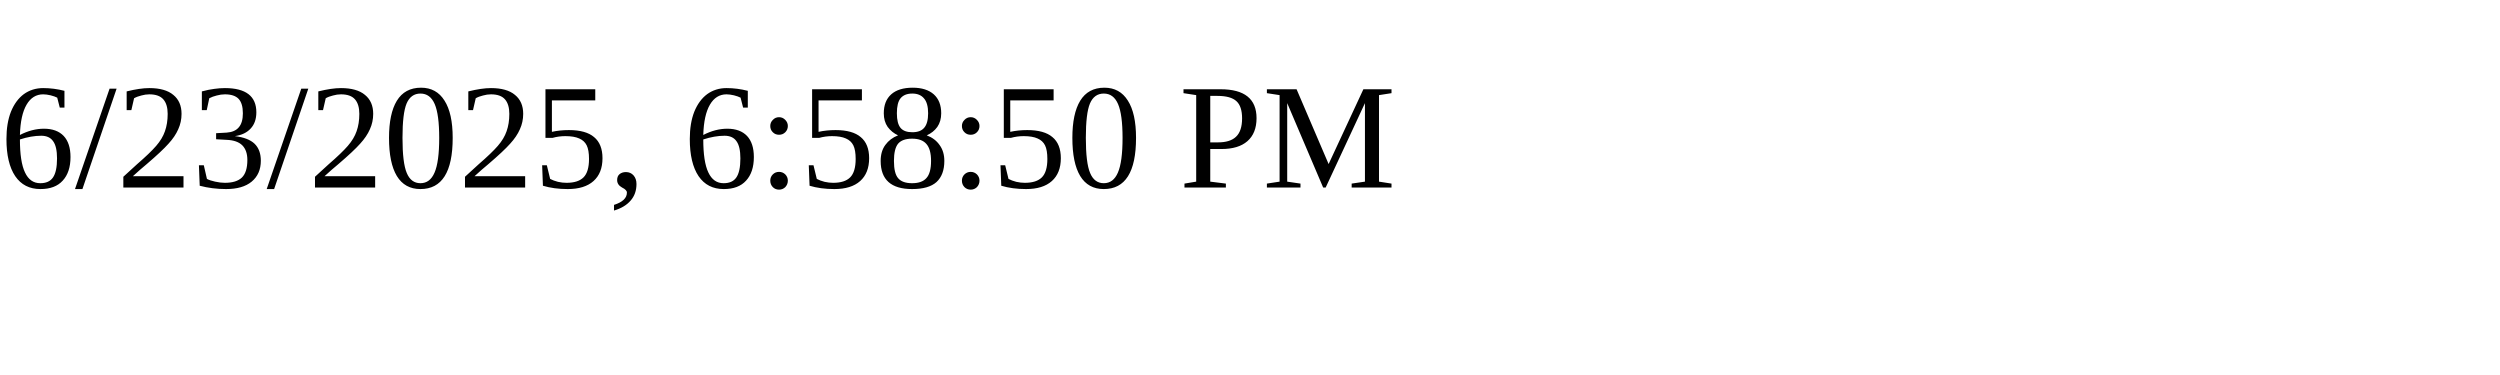
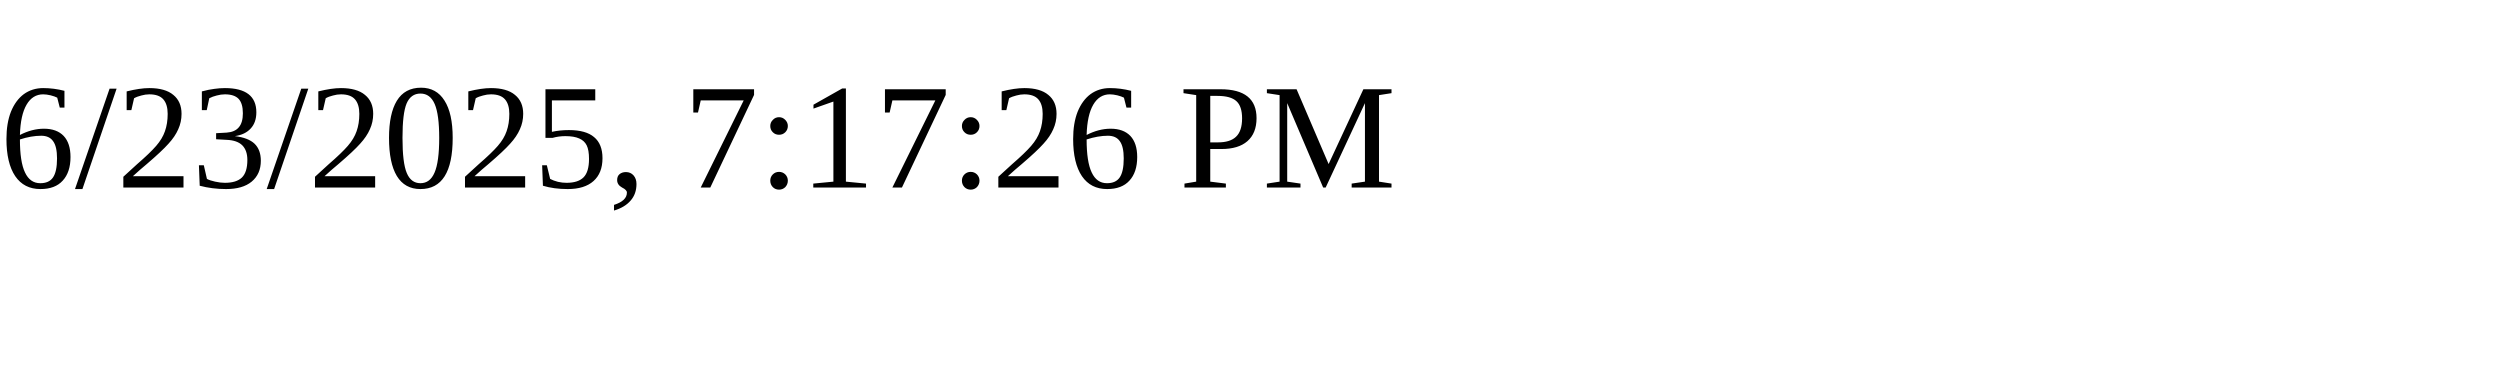
<svg xmlns="http://www.w3.org/2000/svg" height="30" width="200">
-   <text x="0" y="15">6/23/2025, 6:58:50 PM</text>
+   <text x="0" y="15">6/23/2025, 7:17:26 PM</text>
</svg>
